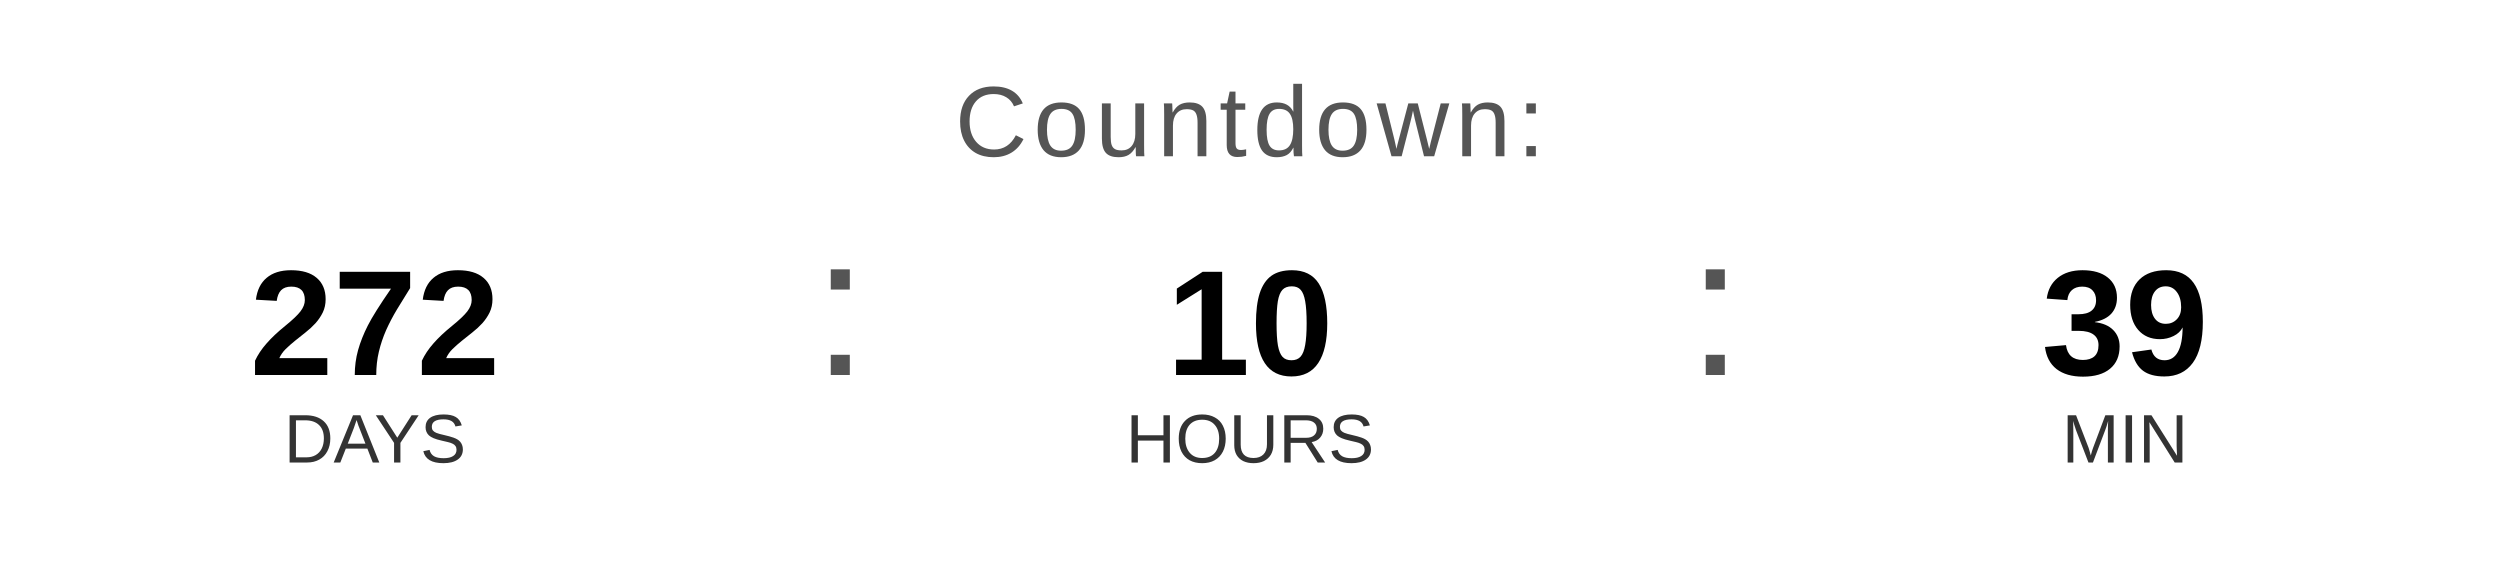
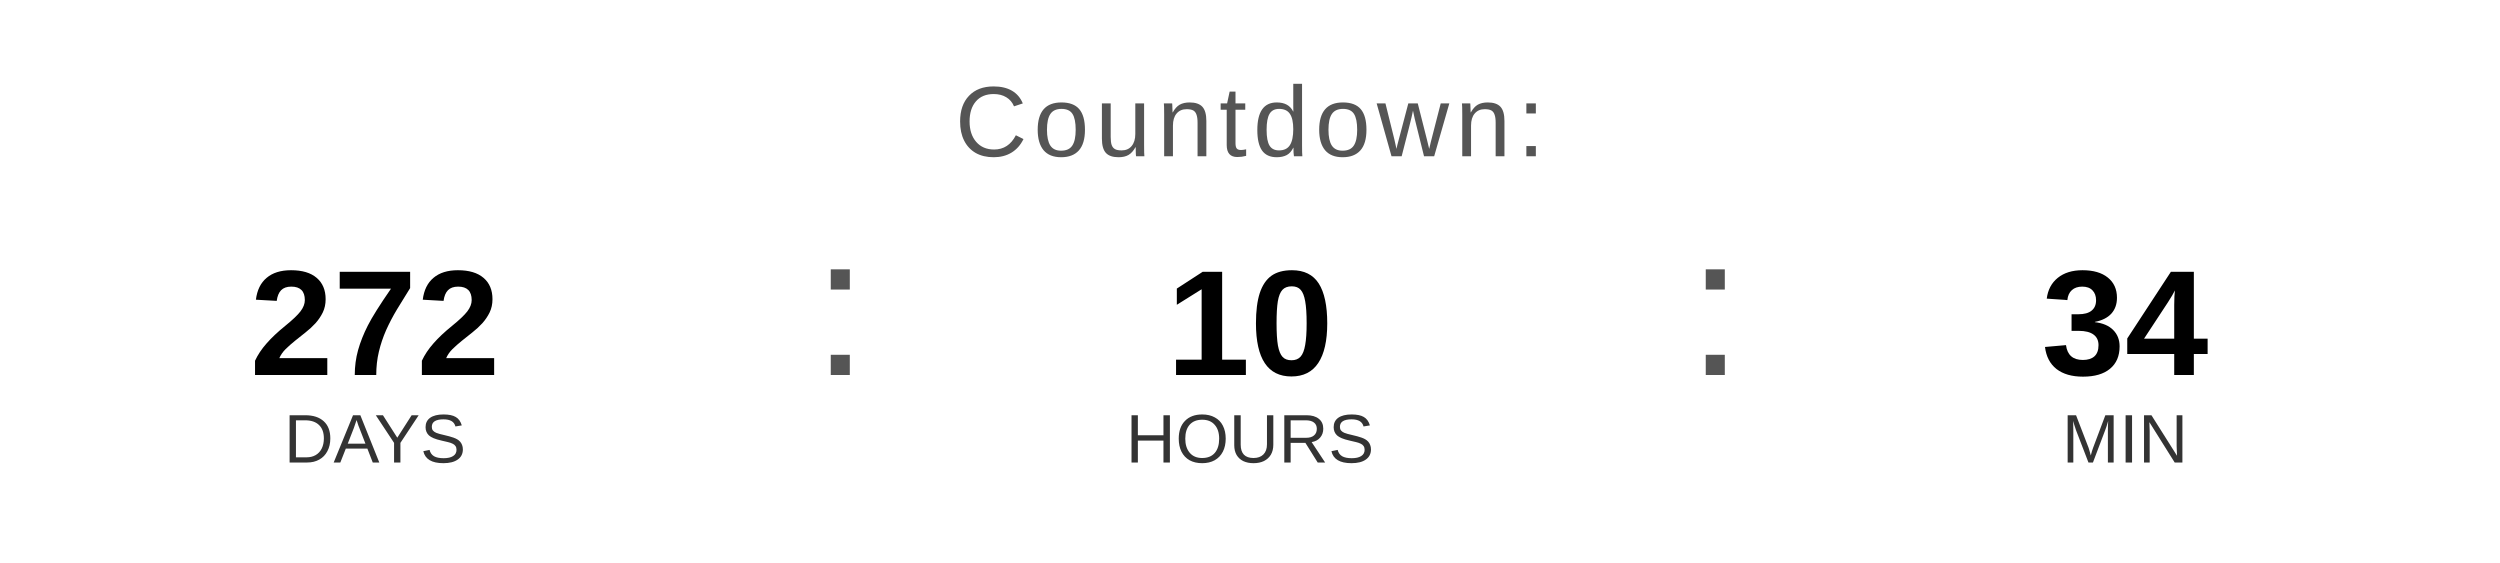
<svg xmlns="http://www.w3.org/2000/svg" width="400" height="90" viewBox="0 0 400 90">
  <text x="200" y="25" font-family="Arial, Helvetica, sans-serif" font-size="16" fill="#555555" text-anchor="middle" letter-spacing="1">
    Countdown:
  </text>
  <text x="60" y="60" font-family="Arial, Helvetica, sans-serif" font-size="24" font-weight="bold" fill="#000000" text-anchor="middle">272</text>
  <text x="60" y="74" font-family="Arial, Helvetica, sans-serif" font-size="11" fill="#333333" text-anchor="middle">DAYS</text>
  <text x="130" y="60" font-family="Arial, sans-serif" font-size="32" fill="#555555">:</text>
  <text x="200" y="60" font-family="Arial, Helvetica, sans-serif" font-size="24" font-weight="bold" fill="#000000" text-anchor="middle">10</text>
  <text x="200" y="74" font-family="Arial, Helvetica, sans-serif" font-size="11" fill="#333333" text-anchor="middle">HOURS</text>
  <text x="270" y="60" font-family="Arial, sans-serif" font-size="32" fill="#555555">:</text>
-   <text x="340" y="60" font-family="Arial, Helvetica, sans-serif" font-size="24" font-weight="bold" fill="#000000" text-anchor="middle">39</text>
+   <text x="340" y="60" font-family="Arial, Helvetica, sans-serif" font-size="24" font-weight="bold" fill="#000000" text-anchor="middle">34</text>
  <text x="340" y="74" font-family="Arial, Helvetica, sans-serif" font-size="11" fill="#333333" text-anchor="middle">MIN</text>
</svg>
